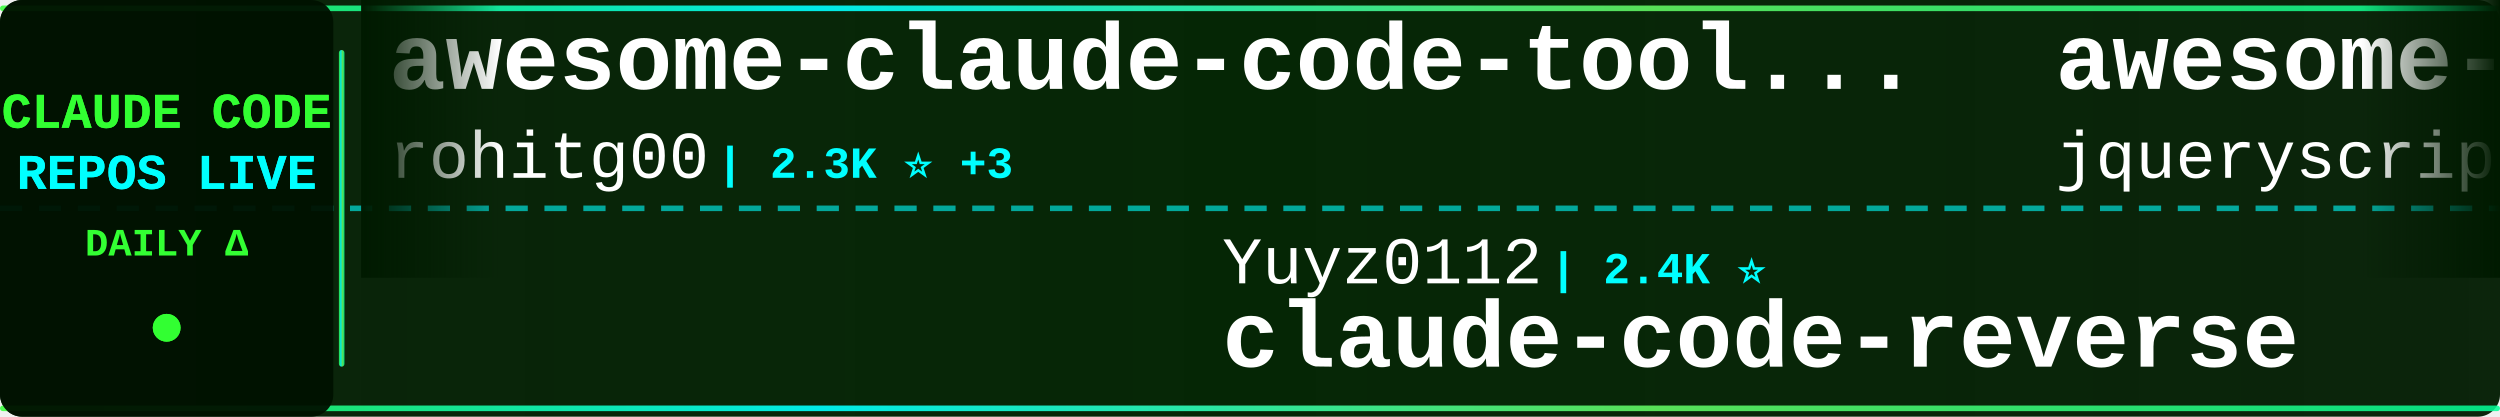
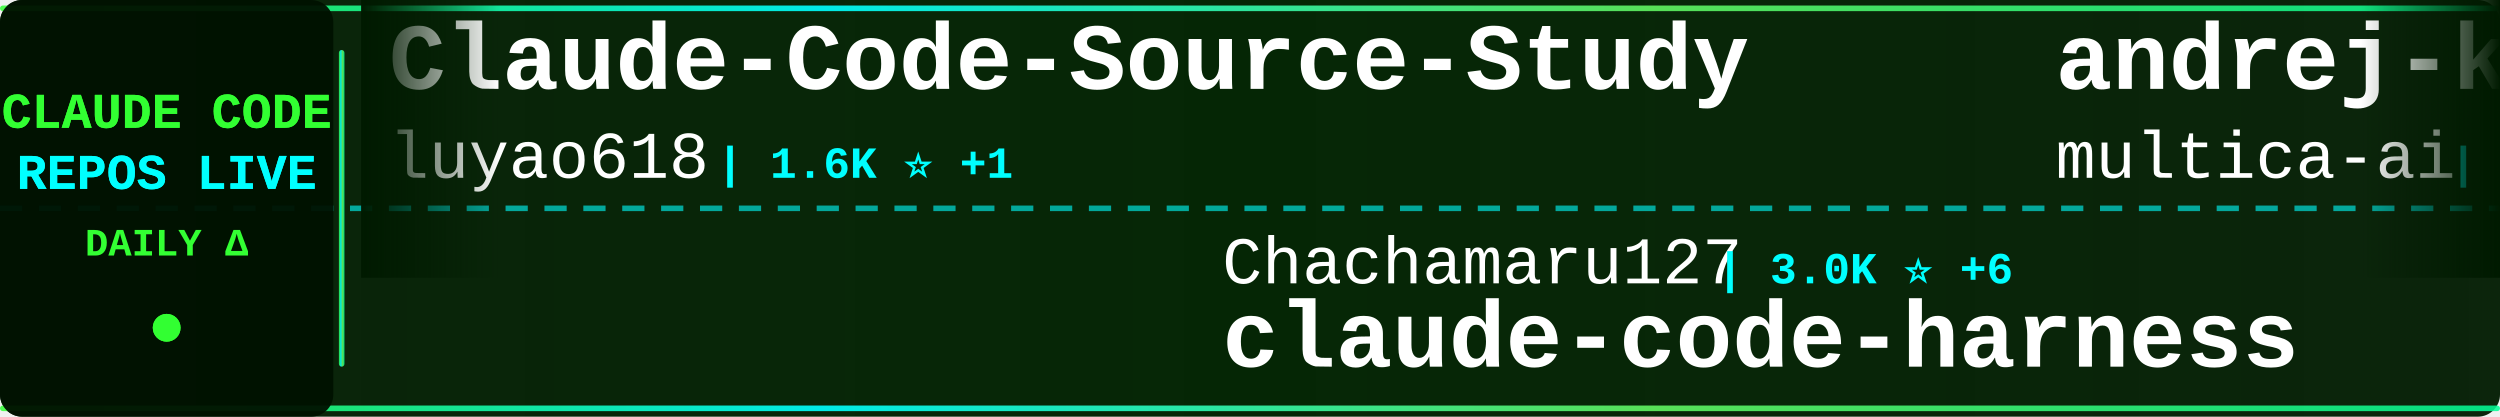
<svg xmlns="http://www.w3.org/2000/svg" width="900" height="150">
  <defs>
    <linearGradient id="tickerBg" x1="0%" y1="0%" x2="100%" y2="0%">
      <stop offset="0%" style="stop-color:#001a00;stop-opacity:0.95" />
      <stop offset="50%" style="stop-color:#002200;stop-opacity:0.98" />
      <stop offset="100%" style="stop-color:#001a00;stop-opacity:0.95" />
    </linearGradient>
    <linearGradient id="borderGrad" x1="0%" y1="0%" x2="100%" y2="0%">
      <stop offset="0%" style="stop-color:#33ff33;stop-opacity:0.85">
        <animate attributeName="stop-opacity" values="0.85;1;0.85" dur="2s" repeatCount="indefinite" />
      </stop>
      <stop offset="33%" style="stop-color:#00ffff;stop-opacity:0.9">
        <animate attributeName="stop-opacity" values="0.9;1;0.9" dur="2.2s" repeatCount="indefinite" />
      </stop>
      <stop offset="66%" style="stop-color:#66ff66;stop-opacity:0.85">
        <animate attributeName="stop-opacity" values="0.85;1;0.85" dur="1.8s" repeatCount="indefinite" />
      </stop>
      <stop offset="100%" style="stop-color:#00ff99;stop-opacity:0.85">
        <animate attributeName="stop-opacity" values="0.85;1;0.85" dur="2s" repeatCount="indefinite" />
      </stop>
    </linearGradient>
    <filter id="textGlow">
      <feGaussianBlur stdDeviation="0.1" result="coloredBlur" />
      <feMerge>
        <feMergeNode in="coloredBlur" />
        <feMergeNode in="SourceGraphic" />
      </feMerge>
    </filter>
    <filter id="metricGlow">
      <feGaussianBlur stdDeviation="0.2" result="coloredBlur" />
      <feMerge>
        <feMergeNode in="coloredBlur" />
        <feMergeNode in="SourceGraphic" />
      </feMerge>
    </filter>
    <linearGradient id="leftFade" x1="0%" y1="0%" x2="100%" y2="0%">
      <stop offset="0%" style="stop-color:#001a00;stop-opacity:1" />
      <stop offset="100%" style="stop-color:#001a00;stop-opacity:0" />
    </linearGradient>
    <linearGradient id="rightFade" x1="0%" y1="0%" x2="100%" y2="0%">
      <stop offset="0%" style="stop-color:#001a00;stop-opacity:0" />
      <stop offset="100%" style="stop-color:#001a00;stop-opacity:1" />
    </linearGradient>
  </defs>
  <rect width="900" height="150" fill="url(#tickerBg)" rx="8" />
  <rect x="0" y="2" width="900" height="2" fill="url(#borderGrad)" rx="1" />
  <rect x="0" y="146" width="900" height="2" fill="url(#borderGrad)" rx="1" />
  <line x1="0" y1="75" x2="900" y2="75" stroke="#00ffff" stroke-width="2" stroke-dasharray="8 6" opacity="0.6" />
  <rect x="0" y="0" width="120" height="150" fill="#001100" opacity="0.95" rx="8" />
  <text x="60" y="46" font-family="'Courier New', monospace" font-size="18" font-weight="bold" fill="#33ff33" text-anchor="middle" filter="url(#textGlow)">
    CLAUDE CODE
  </text>
  <text x="60" y="68" font-family="'Courier New', monospace" font-size="18" font-weight="bold" fill="#00ffff" text-anchor="middle" filter="url(#textGlow)">
    REPOS LIVE
  </text>
  <text x="60" y="92" font-family="'Courier New', monospace" font-size="14" font-weight="bold" fill="#33ff33" text-anchor="middle">
    DAILY Δ
  </text>
  <circle cx="60" cy="118" r="5" fill="#33ff33" filter="url(#metricGlow)">
    <animate attributeName="r" values="4;6;4" dur="1.5s" repeatCount="indefinite" />
    <animate attributeName="opacity" values="0.6;1;0.6" dur="1.5s" repeatCount="indefinite" />
  </circle>
  <rect x="122" y="18" width="2" height="114" fill="url(#borderGrad)" rx="1" />
  <clipPath id="tickerClip">
    <rect x="130" y="0" width="770" height="150" />
  </clipPath>
  <g clip-path="url(#tickerClip)">
    <g id="tickerItems">
      <animateTransform attributeName="transform" attributeType="XML" type="translate" from="0 0" to="-3000 0" dur="54s" repeatCount="indefinite" />
      <g transform="translate(0, 0)">
-         <text x="140" y="32" font-family="'Courier New', monospace" font-size="34" font-weight="bold" fill="#ffffff">awesome-claude-code-tool...</text>
-         <text x="140" y="64" font-family="'Courier New', monospace" font-size="24" font-weight="normal" fill="#ffffff" opacity="1.0">rohitg00</text>
-         <text x="258" y="64" font-family="'Courier New', monospace" font-size="16" font-weight="bold" fill="#00ffff"> | 2.3K ⭐ +3</text>
+         <text x="140" y="32" font-family="'Courier New', monospace" font-size="34" font-weight="bold" fill="#ffffff">Claude-Code-Source-Study</text>
+         <text x="140" y="64" font-family="'Courier New', monospace" font-size="24" font-weight="normal" fill="#ffffff" opacity="1.0">luyao618</text>
+         <text x="258" y="64" font-family="'Courier New', monospace" font-size="16" font-weight="bold" fill="#00ffff"> | 1.6K ⭐ +1</text>
      </g>
      <g transform="translate(300, 0)">
-         <text x="140" y="102" font-family="'Courier New', monospace" font-size="24" font-weight="normal" fill="#ffffff" opacity="1.0">Yuyz0112</text>
-         <text x="258" y="102" font-family="'Courier New', monospace" font-size="16" font-weight="bold" fill="#00ffff"> | 2.4K ⭐</text>
-         <text x="140" y="132" font-family="'Courier New', monospace" font-size="34" font-weight="bold" fill="#ffffff">claude-code-reverse</text>
+         <text x="140" y="102" font-family="'Courier New', monospace" font-size="24" font-weight="normal" fill="#ffffff" opacity="1.0">Chachamaru127</text>
+         <text x="318" y="102" font-family="'Courier New', monospace" font-size="16" font-weight="bold" fill="#00ffff"> | 3.0K ⭐ +6</text>
+         <text x="140" y="132" font-family="'Courier New', monospace" font-size="34" font-weight="bold" fill="#ffffff">claude-code-harness</text>
      </g>
      <g transform="translate(600, 0)">
-         <text x="140" y="32" font-family="'Courier New', monospace" font-size="34" font-weight="bold" fill="#ffffff">awesome-claude-code</text>
-         <text x="140" y="64" font-family="'Courier New', monospace" font-size="24" font-weight="normal" fill="#ffffff" opacity="1.0">jqueryscript</text>
-         <text x="306" y="64" font-family="'Courier New', monospace" font-size="16" font-weight="bold" fill="#00ffff"> | 458 ⭐</text>
+         <text x="140" y="32" font-family="'Courier New', monospace" font-size="34" font-weight="bold" fill="#ffffff">andrej-karpathy-skills</text>
+         <text x="140" y="64" font-family="'Courier New', monospace" font-size="24" font-weight="normal" fill="#ffffff" opacity="1.0">multica-ai</text>
+         <text x="282" y="64" font-family="'Courier New', monospace" font-size="16" font-weight="bold" fill="#00ffff"> | 189.6K ⭐ +470</text>
      </g>
      <g transform="translate(900, 0)">
-         <text x="140" y="102" font-family="'Courier New', monospace" font-size="24" font-weight="normal" fill="#ffffff" opacity="1.0">fuergaosi233</text>
-         <text x="306" y="102" font-family="'Courier New', monospace" font-size="16" font-weight="bold" fill="#00ffff"> | 2.7K ⭐ +3</text>
-         <text x="140" y="132" font-family="'Courier New', monospace" font-size="34" font-weight="bold" fill="#ffffff">claude-code-proxy</text>
+         <text x="140" y="102" font-family="'Courier New', monospace" font-size="24" font-weight="normal" fill="#ffffff" opacity="1.0">chauncygu</text>
+         <text x="270" y="102" font-family="'Courier New', monospace" font-size="16" font-weight="bold" fill="#00ffff"> | 2.7K ⭐ +1</text>
+         <text x="140" y="132" font-family="'Courier New', monospace" font-size="34" font-weight="bold" fill="#ffffff">collection-claude-code-s...</text>
      </g>
      <g transform="translate(1200, 0)">
-         <text x="140" y="32" font-family="'Courier New', monospace" font-size="34" font-weight="bold" fill="#ffffff">Claude-Code-Game-Studios</text>
-         <text x="140" y="64" font-family="'Courier New', monospace" font-size="24" font-weight="normal" fill="#ffffff" opacity="1.0">Donchitos</text>
-         <text x="270" y="64" font-family="'Courier New', monospace" font-size="16" font-weight="bold" fill="#00ffff"> | 22.8K ⭐ +43</text>
+         <text x="140" y="32" font-family="'Courier New', monospace" font-size="34" font-weight="bold" fill="#ffffff">claude-code-pm-course</text>
+         <text x="140" y="64" font-family="'Courier New', monospace" font-size="24" font-weight="normal" fill="#ffffff" opacity="1.0">carlvellotti</text>
+         <text x="306" y="64" font-family="'Courier New', monospace" font-size="16" font-weight="bold" fill="#00ffff"> | 2.1K ⭐ +1</text>
      </g>
      <g transform="translate(1500, 0)">
-         <text x="140" y="102" font-family="'Courier New', monospace" font-size="24" font-weight="normal" fill="#ffffff" opacity="1.0">Piebald-AI</text>
-         <text x="282" y="102" font-family="'Courier New', monospace" font-size="16" font-weight="bold" fill="#00ffff"> | 11.7K ⭐ +42</text>
-         <text x="140" y="132" font-family="'Courier New', monospace" font-size="34" font-weight="bold" fill="#ffffff">claude-code-system-promp...</text>
+         <text x="140" y="102" font-family="'Courier New', monospace" font-size="24" font-weight="normal" fill="#ffffff" opacity="1.0">ChinaSiro</text>
+         <text x="270" y="102" font-family="'Courier New', monospace" font-size="16" font-weight="bold" fill="#00ffff"> | 9.5K ⭐ +4</text>
+         <text x="140" y="132" font-family="'Courier New', monospace" font-size="34" font-weight="bold" fill="#ffffff">claude-code-sourcemap</text>
      </g>
      <g transform="translate(1800, 0)">
+         <text x="140" y="32" font-family="'Courier New', monospace" font-size="34" font-weight="bold" fill="#ffffff">claude-code-tips</text>
+         <text x="140" y="64" font-family="'Courier New', monospace" font-size="24" font-weight="normal" fill="#ffffff" opacity="1.0">ykdojo</text>
+         <text x="234" y="64" font-family="'Courier New', monospace" font-size="16" font-weight="bold" fill="#00ffff"> | 9.1K ⭐ +36</text>
+       </g>
+       <g transform="translate(2100, 0)">
+         <text x="140" y="102" font-family="'Courier New', monospace" font-size="24" font-weight="normal" fill="#ffffff" opacity="1.0">Donchitos</text>
+         <text x="270" y="102" font-family="'Courier New', monospace" font-size="16" font-weight="bold" fill="#00ffff"> | 22.8K ⭐ +44</text>
+         <text x="140" y="132" font-family="'Courier New', monospace" font-size="34" font-weight="bold" fill="#ffffff">Claude-Code-Game-Studios</text>
+       </g>
+       <g transform="translate(2400, 0)">
        <text x="140" y="32" font-family="'Courier New', monospace" font-size="34" font-weight="bold" fill="#ffffff">claude-code-rust</text>
        <text x="140" y="64" font-family="'Courier New', monospace" font-size="24" font-weight="normal" fill="#ffffff" opacity="1.0">lorryjovens-hub</text>
        <text x="342" y="64" font-family="'Courier New', monospace" font-size="16" font-weight="bold" fill="#00ffff"> | 1.7K ⭐ +1</text>
      </g>
-       <g transform="translate(2100, 0)">
-         <text x="140" y="102" font-family="'Courier New', monospace" font-size="24" font-weight="normal" fill="#ffffff" opacity="1.0">huangserva</text>
-         <text x="282" y="102" font-family="'Courier New', monospace" font-size="16" font-weight="bold" fill="#00ffff"> | 616 ⭐</text>
-         <text x="140" y="132" font-family="'Courier New', monospace" font-size="34" font-weight="bold" fill="#ffffff">claude-code-cli</text>
-       </g>
-       <g transform="translate(2400, 0)">
-         <text x="140" y="32" font-family="'Courier New', monospace" font-size="34" font-weight="bold" fill="#ffffff">claude-code-rev</text>
-         <text x="140" y="64" font-family="'Courier New', monospace" font-size="24" font-weight="normal" fill="#ffffff" opacity="1.0">oboard</text>
-         <text x="234" y="64" font-family="'Courier New', monospace" font-size="16" font-weight="bold" fill="#00ffff"> | 3.2K ⭐ +1</text>
-       </g>
      <g transform="translate(2700, 0)">
-         <text x="140" y="102" font-family="'Courier New', monospace" font-size="24" font-weight="normal" fill="#ffffff" opacity="1.0">Pimzino</text>
-         <text x="246" y="102" font-family="'Courier New', monospace" font-size="16" font-weight="bold" fill="#00ffff"> | 3.8K ⭐ +1</text>
-         <text x="140" y="132" font-family="'Courier New', monospace" font-size="34" font-weight="bold" fill="#ffffff">claude-code-spec-workflo...</text>
+         <text x="140" y="102" font-family="'Courier New', monospace" font-size="24" font-weight="normal" fill="#ffffff" opacity="1.0">Maciek-roboblog</text>
+         <text x="342" y="102" font-family="'Courier New', monospace" font-size="16" font-weight="bold" fill="#00ffff"> | 8.4K ⭐ +18</text>
+         <text x="140" y="132" font-family="'Courier New', monospace" font-size="34" font-weight="bold" fill="#ffffff">Claude-Code-Usage-Monito...</text>
      </g>
      <g transform="translate(3000, 0)">
-         <text x="140" y="32" font-family="'Courier New', monospace" font-size="34" font-weight="bold" fill="#ffffff">awesome-claude-code-tool...</text>
-         <text x="140" y="64" font-family="'Courier New', monospace" font-size="24" font-weight="normal" fill="#ffffff" opacity="1.0">rohitg00</text>
-         <text x="258" y="64" font-family="'Courier New', monospace" font-size="16" font-weight="bold" fill="#00ffff"> | 2.3K ⭐ +3</text>
+         <text x="140" y="32" font-family="'Courier New', monospace" font-size="34" font-weight="bold" fill="#ffffff">Claude-Code-Source-Study</text>
+         <text x="140" y="64" font-family="'Courier New', monospace" font-size="24" font-weight="normal" fill="#ffffff" opacity="1.0">luyao618</text>
+         <text x="258" y="64" font-family="'Courier New', monospace" font-size="16" font-weight="bold" fill="#00ffff"> | 1.6K ⭐ +1</text>
      </g>
      <g transform="translate(3300, 0)">
-         <text x="140" y="102" font-family="'Courier New', monospace" font-size="24" font-weight="normal" fill="#ffffff" opacity="1.0">Yuyz0112</text>
-         <text x="258" y="102" font-family="'Courier New', monospace" font-size="16" font-weight="bold" fill="#00ffff"> | 2.4K ⭐</text>
-         <text x="140" y="132" font-family="'Courier New', monospace" font-size="34" font-weight="bold" fill="#ffffff">claude-code-reverse</text>
+         <text x="140" y="102" font-family="'Courier New', monospace" font-size="24" font-weight="normal" fill="#ffffff" opacity="1.0">Chachamaru127</text>
+         <text x="318" y="102" font-family="'Courier New', monospace" font-size="16" font-weight="bold" fill="#00ffff"> | 3.0K ⭐ +6</text>
+         <text x="140" y="132" font-family="'Courier New', monospace" font-size="34" font-weight="bold" fill="#ffffff">claude-code-harness</text>
      </g>
      <g transform="translate(3600, 0)">
-         <text x="140" y="32" font-family="'Courier New', monospace" font-size="34" font-weight="bold" fill="#ffffff">awesome-claude-code</text>
-         <text x="140" y="64" font-family="'Courier New', monospace" font-size="24" font-weight="normal" fill="#ffffff" opacity="1.0">jqueryscript</text>
-         <text x="306" y="64" font-family="'Courier New', monospace" font-size="16" font-weight="bold" fill="#00ffff"> | 458 ⭐</text>
+         <text x="140" y="32" font-family="'Courier New', monospace" font-size="34" font-weight="bold" fill="#ffffff">andrej-karpathy-skills</text>
+         <text x="140" y="64" font-family="'Courier New', monospace" font-size="24" font-weight="normal" fill="#ffffff" opacity="1.0">multica-ai</text>
+         <text x="282" y="64" font-family="'Courier New', monospace" font-size="16" font-weight="bold" fill="#00ffff"> | 189.6K ⭐ +470</text>
      </g>
      <g transform="translate(3900, 0)">
-         <text x="140" y="102" font-family="'Courier New', monospace" font-size="24" font-weight="normal" fill="#ffffff" opacity="1.0">fuergaosi233</text>
-         <text x="306" y="102" font-family="'Courier New', monospace" font-size="16" font-weight="bold" fill="#00ffff"> | 2.7K ⭐ +3</text>
-         <text x="140" y="132" font-family="'Courier New', monospace" font-size="34" font-weight="bold" fill="#ffffff">claude-code-proxy</text>
+         <text x="140" y="102" font-family="'Courier New', monospace" font-size="24" font-weight="normal" fill="#ffffff" opacity="1.0">chauncygu</text>
+         <text x="270" y="102" font-family="'Courier New', monospace" font-size="16" font-weight="bold" fill="#00ffff"> | 2.7K ⭐ +1</text>
+         <text x="140" y="132" font-family="'Courier New', monospace" font-size="34" font-weight="bold" fill="#ffffff">collection-claude-code-s...</text>
      </g>
    </g>
  </g>
  <rect x="130" y="0" width="50" height="100" fill="url(#leftFade)" />
  <rect x="850" y="0" width="50" height="100" fill="url(#rightFade)" />
</svg>
